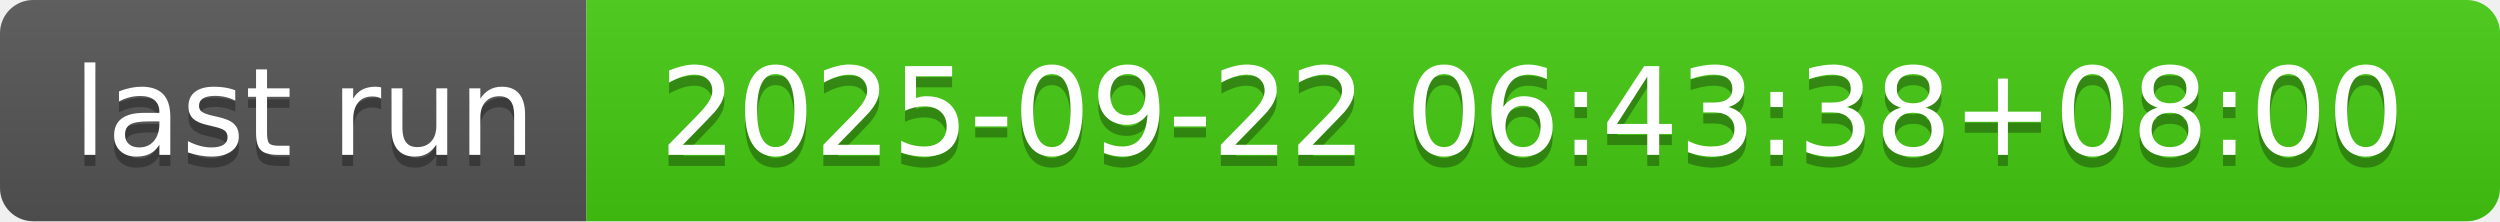
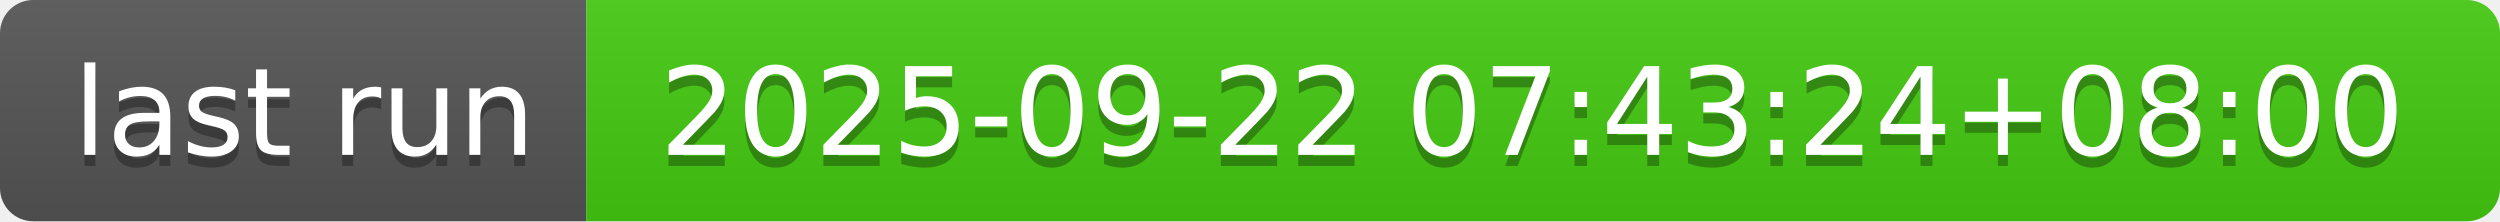
- <svg xmlns="http://www.w3.org/2000/svg" width="226" height="20" role="img" aria-label="last run: 2025-09-22 06:43:38+08:00">
+ <svg xmlns="http://www.w3.org/2000/svg" width="226" height="20" role="img" aria-label="last run: 2025-09-22 07:43:24+08:00">
  <linearGradient id="s" x2="0" y2="100%">
    <stop offset="0" stop-color="#bbb" stop-opacity=".1" />
    <stop offset="1" stop-opacity=".1" />
  </linearGradient>
  <clipPath id="r">
    <rect width="226" height="20" rx="3" fill="#fff" />
  </clipPath>
  <g clip-path="url(#r)">
    <rect width="53" height="20" fill="#555" />
    <rect x="53" width="173" height="20" fill="#4c1" />
    <rect width="226" height="20" fill="url(#s)" />
  </g>
  <g fill="#fff" text-anchor="middle" font-family="Verdana,Geneva,DejaVu Sans,sans-serif" text-rendering="geometricPrecision" font-size="110">
    <text aria-hidden="true" x="275" y="150" fill="#010101" fill-opacity=".3" transform="scale(.1)" textLength="430">last run</text>
    <text x="275" y="140" transform="scale(.1)" fill="#fff" textLength="430">last run</text>
-     <text aria-hidden="true" x="1385" y="150" fill="#010101" fill-opacity=".3" transform="scale(.1)" textLength="1630">2025-09-22 06:43:38+08:00</text>
-     <text x="1385" y="140" transform="scale(.1)" fill="#fff" textLength="1630">2025-09-22 06:43:38+08:00</text>
+     <text aria-hidden="true" x="1385" y="150" fill="#010101" fill-opacity=".3" transform="scale(.1)" textLength="1630">2025-09-22 07:43:24+08:00</text>
+     <text x="1385" y="140" transform="scale(.1)" fill="#fff" textLength="1630">2025-09-22 07:43:24+08:00</text>
  </g>
</svg>
